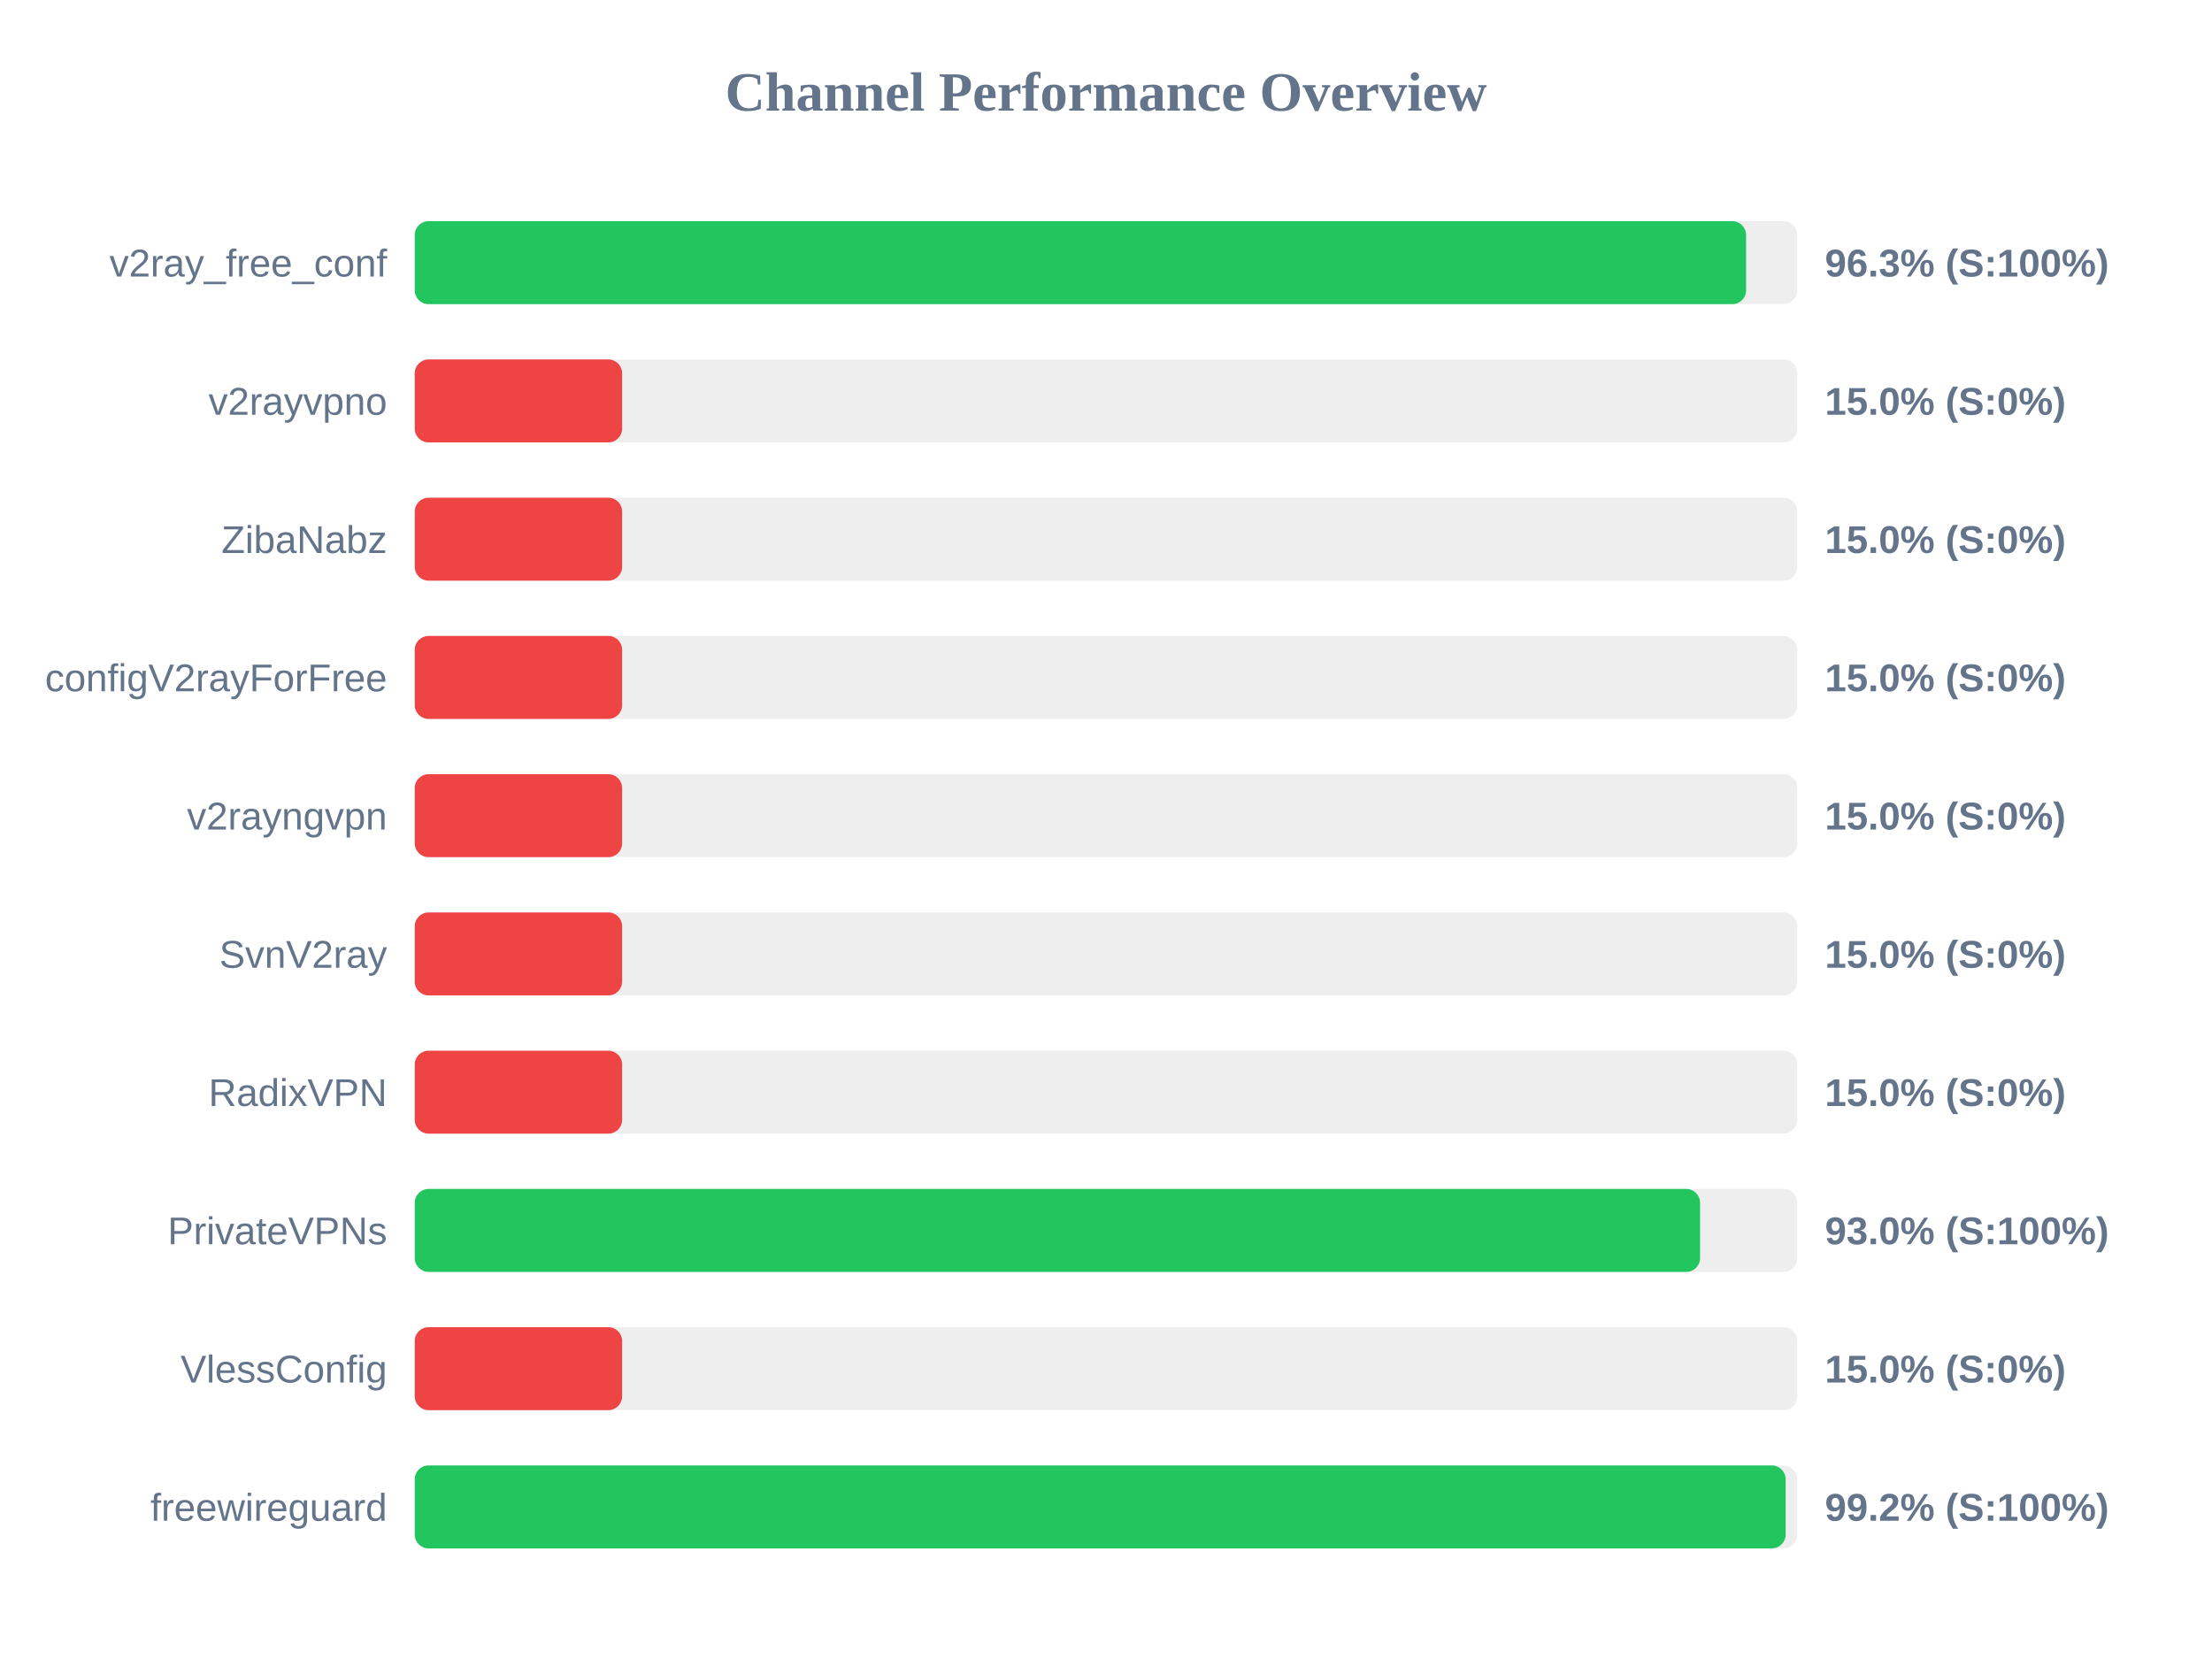
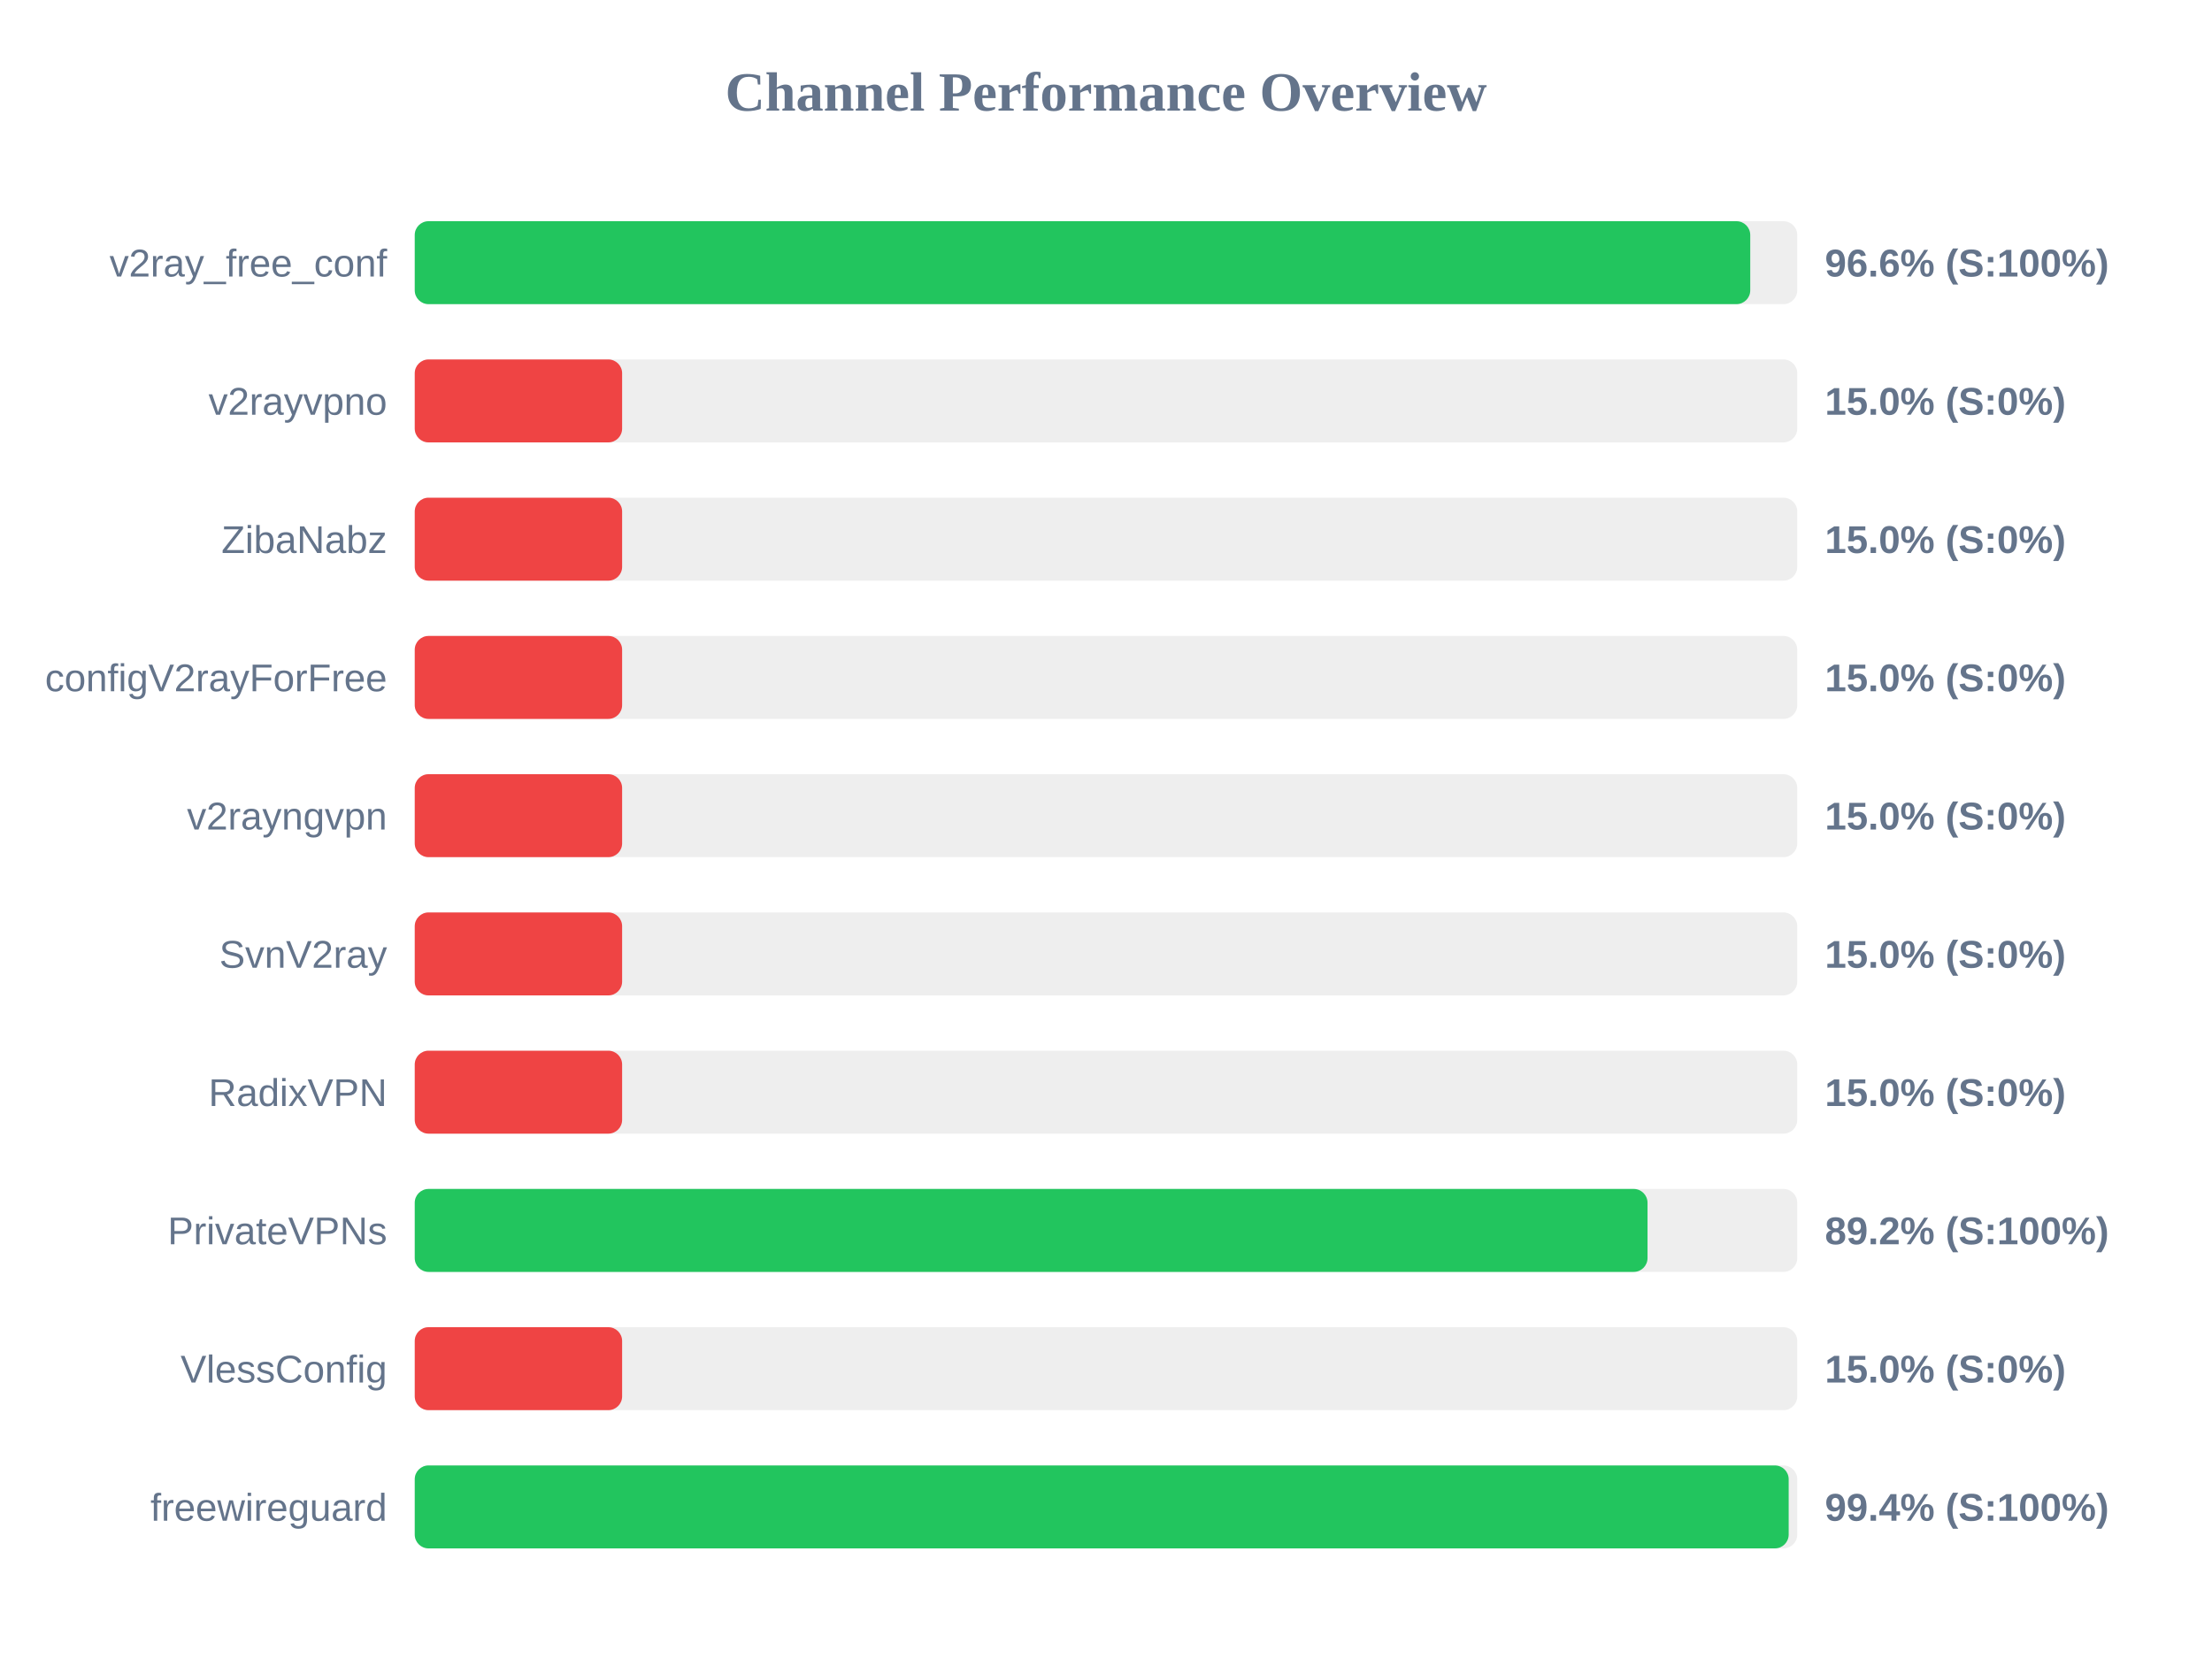
<svg xmlns="http://www.w3.org/2000/svg" width="800" height="600" version="1.1">
  <style>
        .row { font: 14px Arial; fill: #64748b; }
        .score { font: bold 14px Arial; fill: #64748b; }
    </style>
  <text x="400" y="40" text-anchor="middle" font-size="20px" font-weight="bold" fill="#64748b">Channel Performance Overview</text>
  <rect x="150" y="80" width="500" height="30" fill="#eee" rx="5" />
-   <rect x="150" y="80" width="481.5" height="30" fill="#22c55e" rx="5" />
+   <rect x="150" y="80" width="483.0" height="30" fill="#22c55e" rx="5" />
  <text x="140" y="100" text-anchor="end" class="row">v2ray_free_conf</text>
-   <text x="660" y="100" text-anchor="start" class="score">96.3% (S:100%)</text>
+   <text x="660" y="100" text-anchor="start" class="score">96.6% (S:100%)</text>
  <rect x="150" y="130" width="500" height="30" fill="#eee" rx="5" />
  <rect x="150" y="130" width="75.0" height="30" fill="#ef4444" rx="5" />
  <text x="140" y="150" text-anchor="end" class="row">v2rayvpno</text>
  <text x="660" y="150" text-anchor="start" class="score">15.0% (S:0%)</text>
  <rect x="150" y="180" width="500" height="30" fill="#eee" rx="5" />
  <rect x="150" y="180" width="75.0" height="30" fill="#ef4444" rx="5" />
  <text x="140" y="200" text-anchor="end" class="row">ZibaNabz</text>
  <text x="660" y="200" text-anchor="start" class="score">15.0% (S:0%)</text>
  <rect x="150" y="230" width="500" height="30" fill="#eee" rx="5" />
  <rect x="150" y="230" width="75.0" height="30" fill="#ef4444" rx="5" />
  <text x="140" y="250" text-anchor="end" class="row">configV2rayForFree</text>
  <text x="660" y="250" text-anchor="start" class="score">15.0% (S:0%)</text>
  <rect x="150" y="280" width="500" height="30" fill="#eee" rx="5" />
  <rect x="150" y="280" width="75.0" height="30" fill="#ef4444" rx="5" />
  <text x="140" y="300" text-anchor="end" class="row">v2rayngvpn</text>
  <text x="660" y="300" text-anchor="start" class="score">15.0% (S:0%)</text>
  <rect x="150" y="330" width="500" height="30" fill="#eee" rx="5" />
  <rect x="150" y="330" width="75.0" height="30" fill="#ef4444" rx="5" />
  <text x="140" y="350" text-anchor="end" class="row">SvnV2ray</text>
  <text x="660" y="350" text-anchor="start" class="score">15.0% (S:0%)</text>
  <rect x="150" y="380" width="500" height="30" fill="#eee" rx="5" />
  <rect x="150" y="380" width="75.0" height="30" fill="#ef4444" rx="5" />
  <text x="140" y="400" text-anchor="end" class="row">RadixVPN</text>
  <text x="660" y="400" text-anchor="start" class="score">15.0% (S:0%)</text>
  <rect x="150" y="430" width="500" height="30" fill="#eee" rx="5" />
-   <rect x="150" y="430" width="464.85" height="30" fill="#22c55e" rx="5" />
+   <rect x="150" y="430" width="445.85" height="30" fill="#22c55e" rx="5" />
  <text x="140" y="450" text-anchor="end" class="row">PrivateVPNs</text>
-   <text x="660" y="450" text-anchor="start" class="score">93.0% (S:100%)</text>
+   <text x="660" y="450" text-anchor="start" class="score">89.2% (S:100%)</text>
  <rect x="150" y="480" width="500" height="30" fill="#eee" rx="5" />
  <rect x="150" y="480" width="75.0" height="30" fill="#ef4444" rx="5" />
  <text x="140" y="500" text-anchor="end" class="row">VlessConfig</text>
  <text x="660" y="500" text-anchor="start" class="score">15.0% (S:0%)</text>
  <rect x="150" y="530" width="500" height="30" fill="#eee" rx="5" />
-   <rect x="150" y="530" width="495.8" height="30" fill="#22c55e" rx="5" />
+   <rect x="150" y="530" width="496.9" height="30" fill="#22c55e" rx="5" />
  <text x="140" y="550" text-anchor="end" class="row">freewireguard</text>
-   <text x="660" y="550" text-anchor="start" class="score">99.2% (S:100%)</text>
+   <text x="660" y="550" text-anchor="start" class="score">99.4% (S:100%)</text>
</svg>
